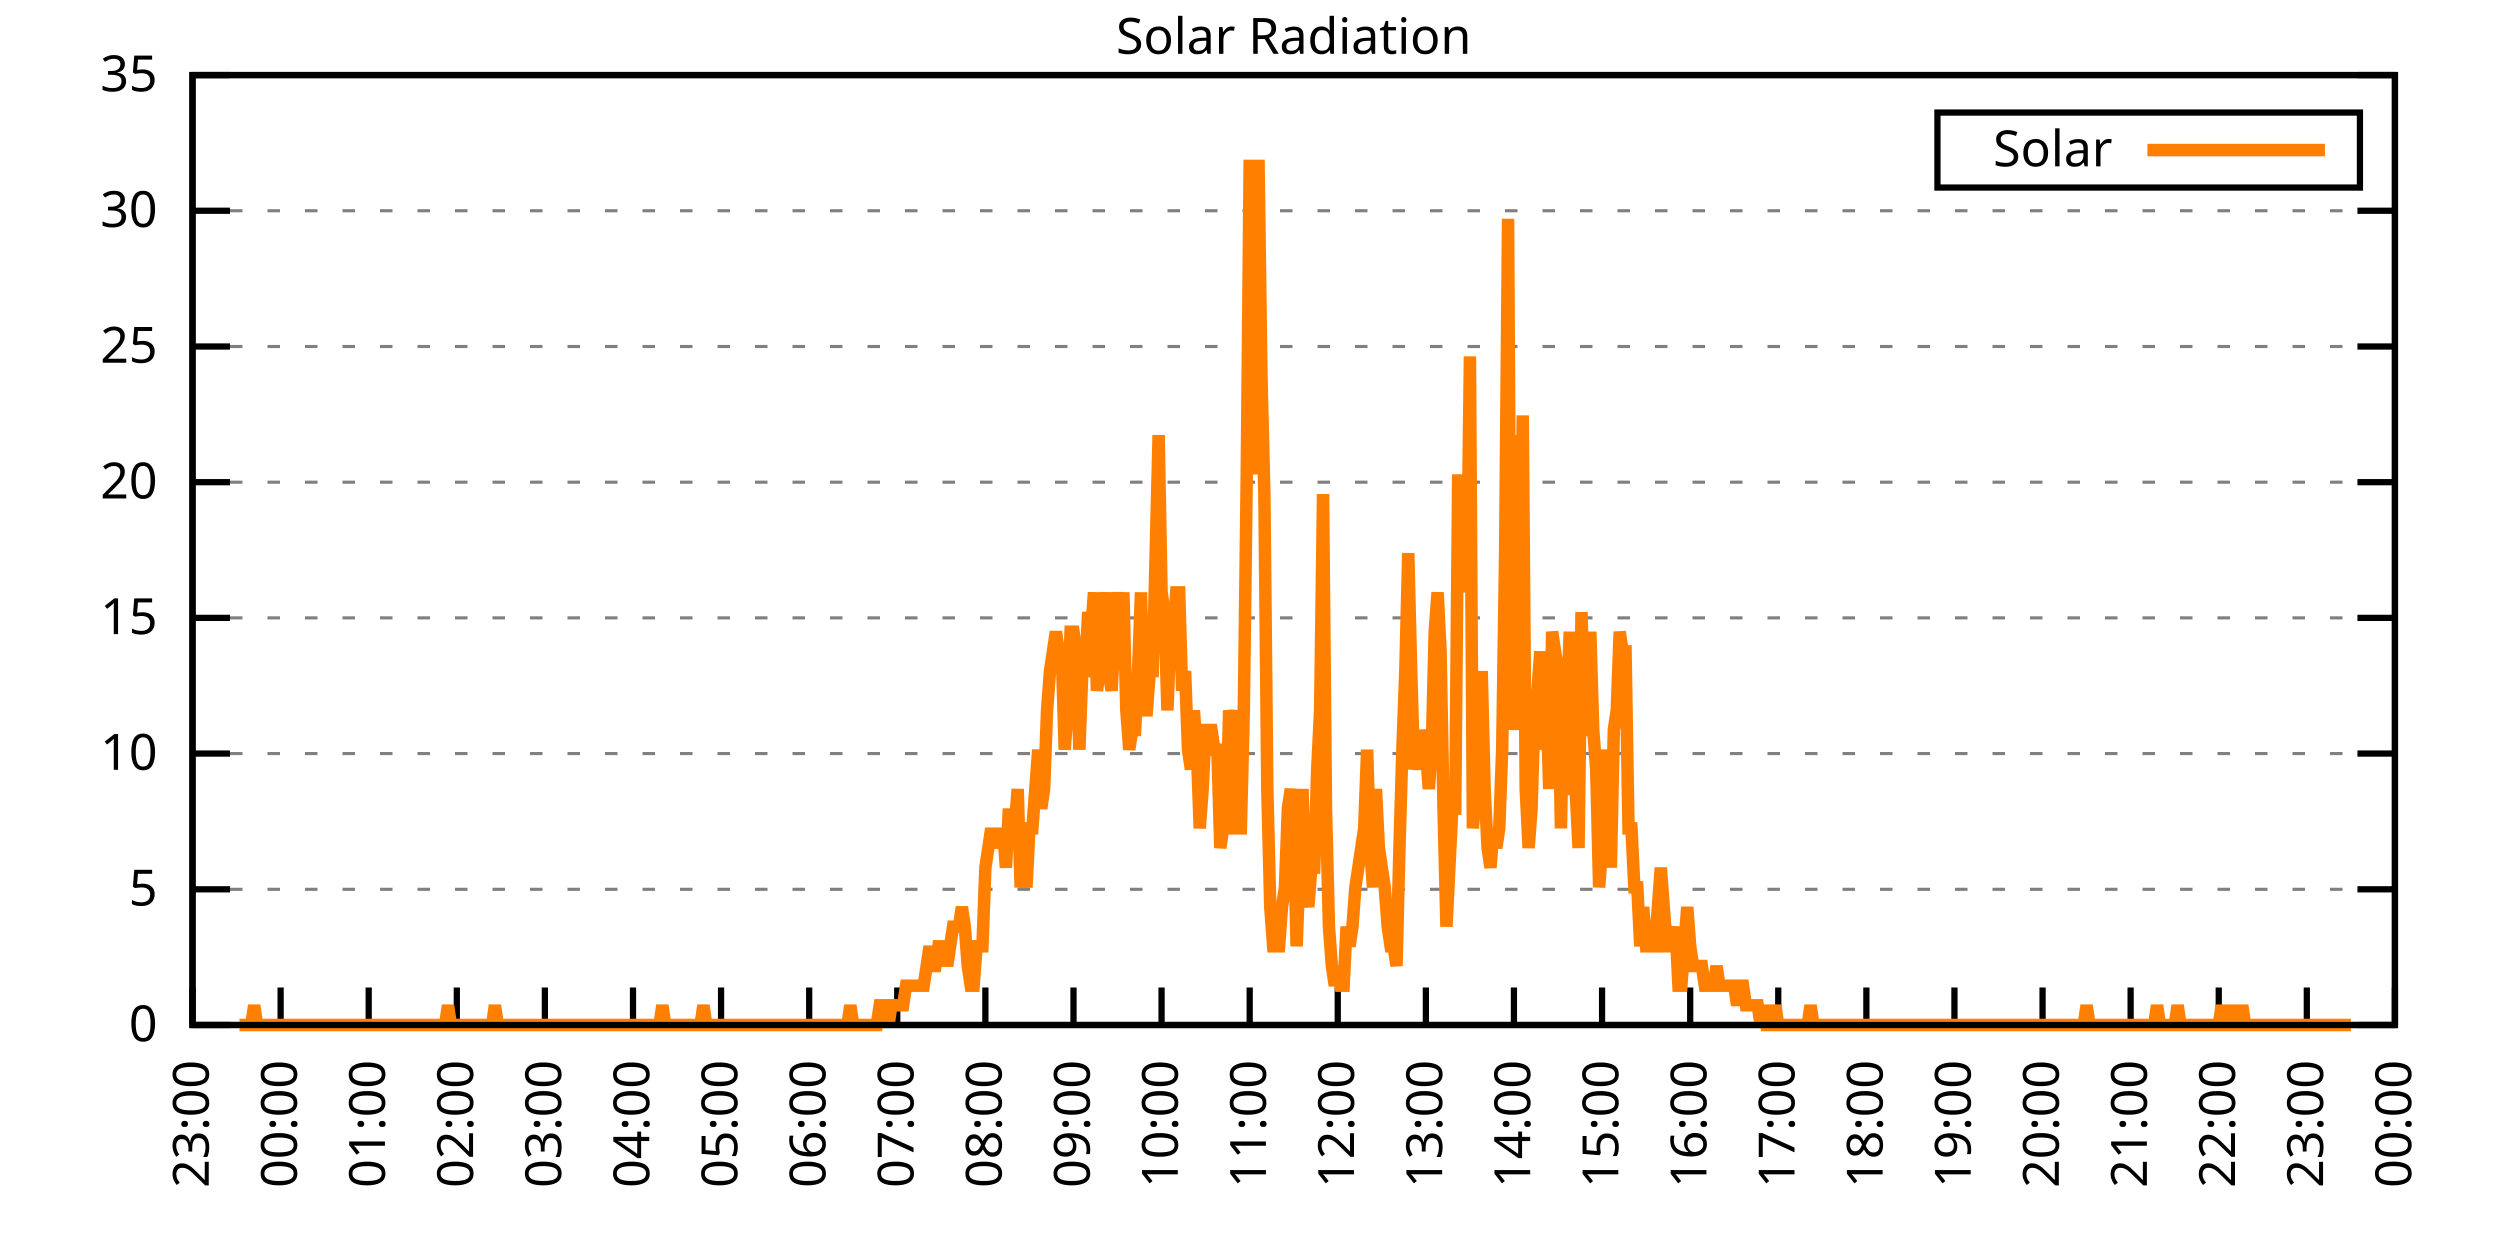
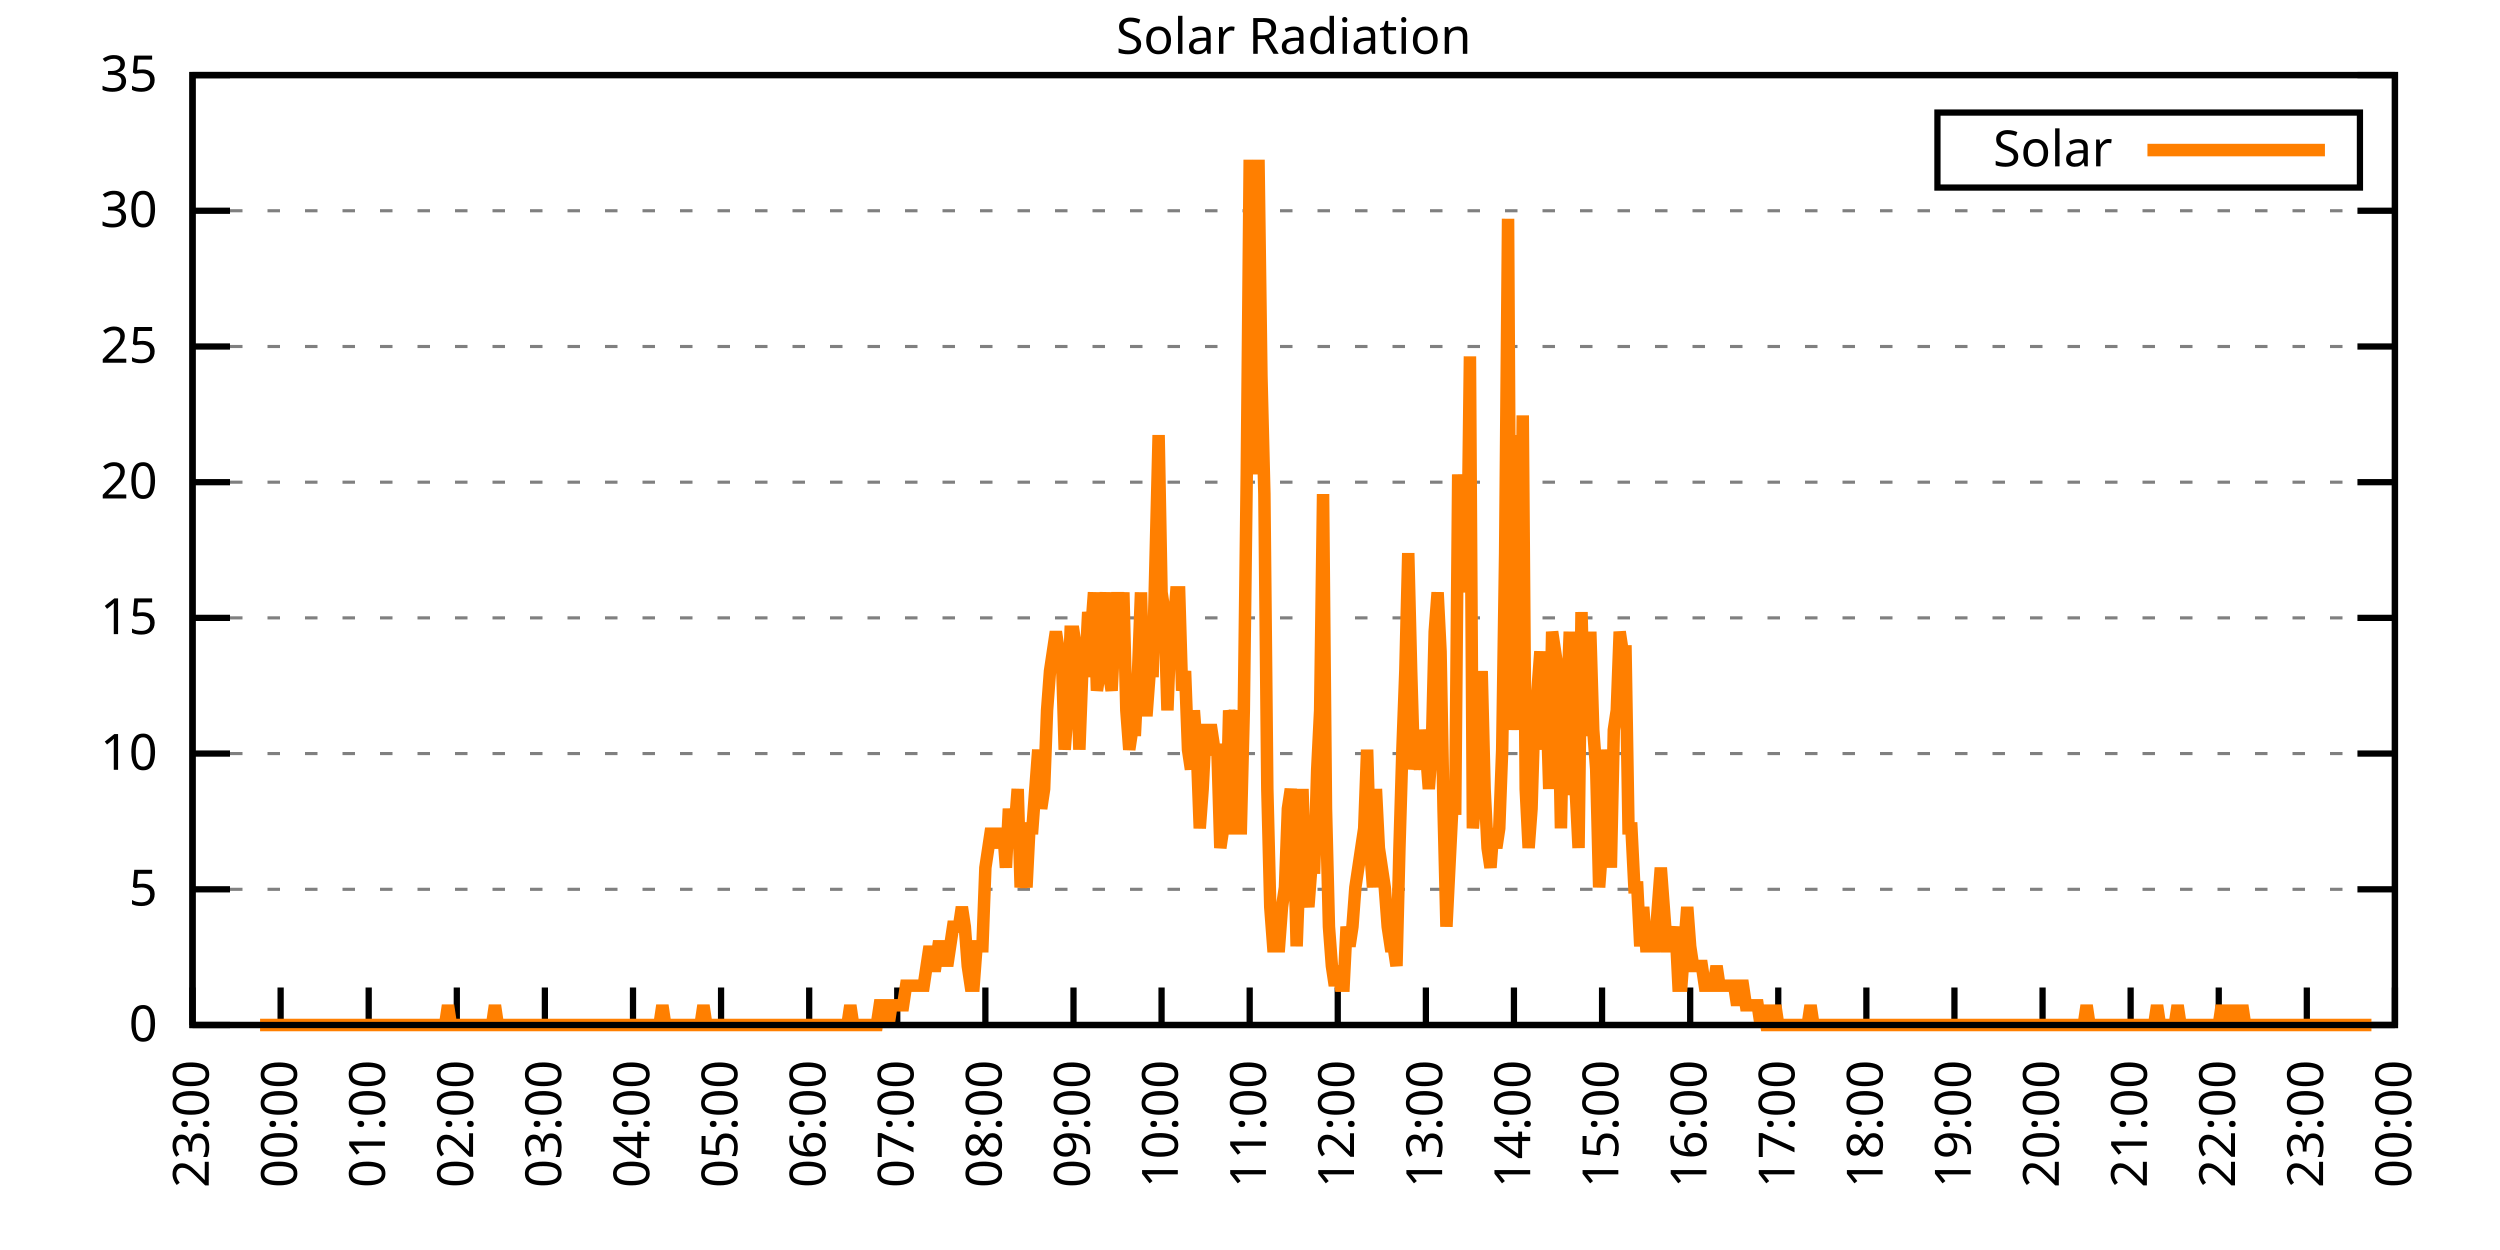
<svg xmlns="http://www.w3.org/2000/svg" xmlns:xlink="http://www.w3.org/1999/xlink" width="400" height="200" viewBox="0 0 400 200">
  <g id="gnuplot_canvas">
    <rect x="0" y="0" width="400" height="200" fill="none" />
    <defs>
      <circle id="gpDot" r="0.5" stroke-width="0.5" stroke="currentColor" />
      <path id="gpPt0" stroke-width="0.333" stroke="currentColor" d="M-1,0 h2 M0,-1 v2" />
      <path id="gpPt1" stroke-width="0.333" stroke="currentColor" d="M-1,-1 L1,1 M1,-1 L-1,1" />
      <path id="gpPt2" stroke-width="0.333" stroke="currentColor" d="M-1,0 L1,0 M0,-1 L0,1 M-1,-1 L1,1 M-1,1 L1,-1" />
      <rect id="gpPt3" stroke-width="0.333" stroke="currentColor" x="-1" y="-1" width="2" height="2" />
      <rect id="gpPt4" stroke-width="0.333" stroke="currentColor" fill="currentColor" x="-1" y="-1" width="2" height="2" />
      <circle id="gpPt5" stroke-width="0.333" stroke="currentColor" cx="0" cy="0" r="1" />
      <use xlink:href="#gpPt5" id="gpPt6" fill="currentColor" stroke="none" />
      <path id="gpPt7" stroke-width="0.333" stroke="currentColor" d="M0,-1.33 L-1.33,0.67 L1.33,0.67 z" />
      <use xlink:href="#gpPt7" id="gpPt8" fill="currentColor" stroke="none" />
      <use xlink:href="#gpPt7" id="gpPt9" stroke="currentColor" transform="rotate(180)" />
      <use xlink:href="#gpPt9" id="gpPt10" fill="currentColor" stroke="none" />
      <use xlink:href="#gpPt3" id="gpPt11" stroke="currentColor" transform="rotate(45)" />
      <use xlink:href="#gpPt11" id="gpPt12" fill="currentColor" stroke="none" />
      <path id="gpPt13" stroke-width="0.333" stroke="currentColor" d="M0,1.330 L1.265,0.411 L0.782,-1.067 L-0.782,-1.076 L-1.265,0.411 z" />
      <use xlink:href="#gpPt13" id="gpPt14" fill="currentColor" stroke="none" />
      <filter id="textbox" filterUnits="objectBoundingBox" x="0" y="0" height="1" width="1">
        <feFlood flood-color="white" flood-opacity="1" result="bgnd" />
        <feComposite in="SourceGraphic" in2="bgnd" operator="atop" />
      </filter>
      <filter id="greybox" filterUnits="objectBoundingBox" x="0" y="0" height="1" width="1">
        <feFlood flood-color="lightgrey" flood-opacity="1" result="grey" />
        <feComposite in="SourceGraphic" in2="grey" operator="atop" />
      </filter>
    </defs>
    <g fill="none" color="white" stroke="currentColor" stroke-width="1.00" stroke-linecap="butt" stroke-linejoin="miter">
</g>
    <g fill="none" color="black" stroke="currentColor" stroke-width="1.00" stroke-linecap="butt" stroke-linejoin="miter">
      <g stroke="none" shape-rendering="crispEdges">
        <polygon fill="rgb(255, 255, 255)" points="30.80,164.00 383.18,164.00 383.18,12.02 30.80,12.02 " />
      </g>
    </g>
    <g fill="none" color="black" stroke="currentColor" stroke-width="1.00" stroke-linecap="butt" stroke-linejoin="miter">
</g>
    <g fill="none" color="black" stroke="black" stroke-width="0.50" stroke-linecap="butt" stroke-linejoin="miter">
</g>
    <g fill="none" color="gray" stroke="currentColor" stroke-width="0.50" stroke-linecap="butt" stroke-linejoin="miter">
      <path stroke="gray" stroke-dasharray="2,4" class="gridline" d="M30.80,164.00 L383.19,164.00  " />
    </g>
    <g fill="none" color="gray" stroke="gray" stroke-width="1.00" stroke-linecap="butt" stroke-linejoin="miter">
</g>
    <g fill="none" color="black" stroke="currentColor" stroke-width="1.00" stroke-linecap="butt" stroke-linejoin="miter">
      <path stroke="black" d="M30.80,164.00 L36.80,164.00 M383.19,164.00 L377.19,164.00  " />
      <g transform="translate(25.20,166.60)" stroke="none" fill="black" font-family="Sans" font-size="8.00" text-anchor="end">
        <text>
          <tspan font-family="Sans"> 0</tspan>
        </text>
      </g>
    </g>
    <g fill="none" color="black" stroke="currentColor" stroke-width="1.00" stroke-linecap="butt" stroke-linejoin="miter">
</g>
    <g fill="none" color="black" stroke="black" stroke-width="0.50" stroke-linecap="butt" stroke-linejoin="miter">
</g>
    <g fill="none" color="gray" stroke="currentColor" stroke-width="0.50" stroke-linecap="butt" stroke-linejoin="miter">
      <path stroke="gray" stroke-dasharray="2,4" class="gridline" d="M30.80,142.29 L383.19,142.29  " />
    </g>
    <g fill="none" color="gray" stroke="gray" stroke-width="1.00" stroke-linecap="butt" stroke-linejoin="miter">
</g>
    <g fill="none" color="black" stroke="currentColor" stroke-width="1.00" stroke-linecap="butt" stroke-linejoin="miter">
      <path stroke="black" d="M30.80,142.29 L36.80,142.29 M383.19,142.29 L377.19,142.29  " />
      <g transform="translate(25.20,144.89)" stroke="none" fill="black" font-family="Sans" font-size="8.00" text-anchor="end">
        <text>
          <tspan font-family="Sans"> 5</tspan>
        </text>
      </g>
    </g>
    <g fill="none" color="black" stroke="currentColor" stroke-width="1.00" stroke-linecap="butt" stroke-linejoin="miter">
</g>
    <g fill="none" color="black" stroke="black" stroke-width="0.50" stroke-linecap="butt" stroke-linejoin="miter">
</g>
    <g fill="none" color="gray" stroke="currentColor" stroke-width="0.50" stroke-linecap="butt" stroke-linejoin="miter">
      <path stroke="gray" stroke-dasharray="2,4" class="gridline" d="M30.80,120.57 L383.19,120.57  " />
    </g>
    <g fill="none" color="gray" stroke="gray" stroke-width="1.00" stroke-linecap="butt" stroke-linejoin="miter">
</g>
    <g fill="none" color="black" stroke="currentColor" stroke-width="1.00" stroke-linecap="butt" stroke-linejoin="miter">
      <path stroke="black" d="M30.80,120.57 L36.80,120.57 M383.19,120.57 L377.19,120.57  " />
      <g transform="translate(25.20,123.17)" stroke="none" fill="black" font-family="Sans" font-size="8.00" text-anchor="end">
        <text>
          <tspan font-family="Sans"> 10</tspan>
        </text>
      </g>
    </g>
    <g fill="none" color="black" stroke="currentColor" stroke-width="1.00" stroke-linecap="butt" stroke-linejoin="miter">
</g>
    <g fill="none" color="black" stroke="black" stroke-width="0.50" stroke-linecap="butt" stroke-linejoin="miter">
</g>
    <g fill="none" color="gray" stroke="currentColor" stroke-width="0.50" stroke-linecap="butt" stroke-linejoin="miter">
      <path stroke="gray" stroke-dasharray="2,4" class="gridline" d="M30.80,98.86 L383.19,98.86  " />
    </g>
    <g fill="none" color="gray" stroke="gray" stroke-width="1.00" stroke-linecap="butt" stroke-linejoin="miter">
</g>
    <g fill="none" color="black" stroke="currentColor" stroke-width="1.00" stroke-linecap="butt" stroke-linejoin="miter">
      <path stroke="black" d="M30.80,98.86 L36.80,98.86 M383.19,98.86 L377.19,98.86  " />
      <g transform="translate(25.20,101.46)" stroke="none" fill="black" font-family="Sans" font-size="8.00" text-anchor="end">
        <text>
          <tspan font-family="Sans"> 15</tspan>
        </text>
      </g>
    </g>
    <g fill="none" color="black" stroke="currentColor" stroke-width="1.00" stroke-linecap="butt" stroke-linejoin="miter">
</g>
    <g fill="none" color="black" stroke="black" stroke-width="0.50" stroke-linecap="butt" stroke-linejoin="miter">
</g>
    <g fill="none" color="gray" stroke="currentColor" stroke-width="0.50" stroke-linecap="butt" stroke-linejoin="miter">
      <path stroke="gray" stroke-dasharray="2,4" class="gridline" d="M30.80,77.15 L383.19,77.15  " />
    </g>
    <g fill="none" color="gray" stroke="gray" stroke-width="1.00" stroke-linecap="butt" stroke-linejoin="miter">
</g>
    <g fill="none" color="black" stroke="currentColor" stroke-width="1.00" stroke-linecap="butt" stroke-linejoin="miter">
      <path stroke="black" d="M30.80,77.15 L36.80,77.15 M383.19,77.15 L377.19,77.15  " />
      <g transform="translate(25.20,79.75)" stroke="none" fill="black" font-family="Sans" font-size="8.00" text-anchor="end">
        <text>
          <tspan font-family="Sans"> 20</tspan>
        </text>
      </g>
    </g>
    <g fill="none" color="black" stroke="currentColor" stroke-width="1.00" stroke-linecap="butt" stroke-linejoin="miter">
</g>
    <g fill="none" color="black" stroke="black" stroke-width="0.50" stroke-linecap="butt" stroke-linejoin="miter">
</g>
    <g fill="none" color="gray" stroke="currentColor" stroke-width="0.50" stroke-linecap="butt" stroke-linejoin="miter">
      <path stroke="gray" stroke-dasharray="2,4" class="gridline" d="M30.80,55.44 L383.19,55.44  " />
    </g>
    <g fill="none" color="gray" stroke="gray" stroke-width="1.00" stroke-linecap="butt" stroke-linejoin="miter">
</g>
    <g fill="none" color="black" stroke="currentColor" stroke-width="1.00" stroke-linecap="butt" stroke-linejoin="miter">
      <path stroke="black" d="M30.80,55.44 L36.80,55.44 M383.19,55.44 L377.19,55.44  " />
      <g transform="translate(25.20,58.04)" stroke="none" fill="black" font-family="Sans" font-size="8.00" text-anchor="end">
        <text>
          <tspan font-family="Sans"> 25</tspan>
        </text>
      </g>
    </g>
    <g fill="none" color="black" stroke="currentColor" stroke-width="1.00" stroke-linecap="butt" stroke-linejoin="miter">
</g>
    <g fill="none" color="black" stroke="black" stroke-width="0.50" stroke-linecap="butt" stroke-linejoin="miter">
</g>
    <g fill="none" color="gray" stroke="currentColor" stroke-width="0.50" stroke-linecap="butt" stroke-linejoin="miter">
      <path stroke="gray" stroke-dasharray="2,4" class="gridline" d="M30.80,33.72 L383.19,33.72  " />
    </g>
    <g fill="none" color="gray" stroke="gray" stroke-width="1.00" stroke-linecap="butt" stroke-linejoin="miter">
</g>
    <g fill="none" color="black" stroke="currentColor" stroke-width="1.00" stroke-linecap="butt" stroke-linejoin="miter">
      <path stroke="black" d="M30.80,33.72 L36.80,33.72 M383.19,33.72 L377.19,33.72  " />
      <g transform="translate(25.20,36.32)" stroke="none" fill="black" font-family="Sans" font-size="8.00" text-anchor="end">
        <text>
          <tspan font-family="Sans"> 30</tspan>
        </text>
      </g>
    </g>
    <g fill="none" color="black" stroke="currentColor" stroke-width="1.00" stroke-linecap="butt" stroke-linejoin="miter">
</g>
    <g fill="none" color="black" stroke="black" stroke-width="0.50" stroke-linecap="butt" stroke-linejoin="miter">
</g>
    <g fill="none" color="gray" stroke="currentColor" stroke-width="0.50" stroke-linecap="butt" stroke-linejoin="miter">
      <path stroke="gray" stroke-dasharray="2,4" class="gridline" d="M30.80,12.01 L383.19,12.01  " />
    </g>
    <g fill="none" color="gray" stroke="gray" stroke-width="1.00" stroke-linecap="butt" stroke-linejoin="miter">
</g>
    <g fill="none" color="black" stroke="currentColor" stroke-width="1.00" stroke-linecap="butt" stroke-linejoin="miter">
      <path stroke="black" d="M30.80,12.01 L36.80,12.01 M383.19,12.01 L377.19,12.01  " />
      <g transform="translate(25.20,14.61)" stroke="none" fill="black" font-family="Sans" font-size="8.00" text-anchor="end">
        <text>
          <tspan font-family="Sans"> 35</tspan>
        </text>
      </g>
    </g>
    <g fill="none" color="black" stroke="currentColor" stroke-width="1.00" stroke-linecap="butt" stroke-linejoin="miter">
      <path stroke="black" d="M30.80,164.00 L30.80,158.00  " />
      <g transform="translate(33.40,169.60) rotate(270.00)" stroke="none" fill="black" font-family="Sans" font-size="8.00" text-anchor="end">
        <text>
          <tspan font-family="Sans">23:00</tspan>
        </text>
      </g>
    </g>
    <g fill="none" color="black" stroke="currentColor" stroke-width="1.00" stroke-linecap="butt" stroke-linejoin="miter">
      <path stroke="black" d="M44.90,164.00 L44.90,158.00  " />
      <g transform="translate(47.50,169.60) rotate(270.00)" stroke="none" fill="black" font-family="Sans" font-size="8.00" text-anchor="end">
        <text>
          <tspan font-family="Sans">00:00</tspan>
        </text>
      </g>
    </g>
    <g fill="none" color="black" stroke="currentColor" stroke-width="1.00" stroke-linecap="butt" stroke-linejoin="miter">
      <path stroke="black" d="M58.99,164.00 L58.99,158.00  " />
      <g transform="translate(61.59,169.60) rotate(270.00)" stroke="none" fill="black" font-family="Sans" font-size="8.00" text-anchor="end">
        <text>
          <tspan font-family="Sans">01:00</tspan>
        </text>
      </g>
    </g>
    <g fill="none" color="black" stroke="currentColor" stroke-width="1.00" stroke-linecap="butt" stroke-linejoin="miter">
      <path stroke="black" d="M73.09,164.00 L73.09,158.00  " />
      <g transform="translate(75.69,169.60) rotate(270.00)" stroke="none" fill="black" font-family="Sans" font-size="8.00" text-anchor="end">
        <text>
          <tspan font-family="Sans">02:00</tspan>
        </text>
      </g>
    </g>
    <g fill="none" color="black" stroke="currentColor" stroke-width="1.00" stroke-linecap="butt" stroke-linejoin="miter">
      <path stroke="black" d="M87.18,164.00 L87.18,158.00  " />
      <g transform="translate(89.78,169.60) rotate(270.00)" stroke="none" fill="black" font-family="Sans" font-size="8.00" text-anchor="end">
        <text>
          <tspan font-family="Sans">03:00</tspan>
        </text>
      </g>
    </g>
    <g fill="none" color="black" stroke="currentColor" stroke-width="1.00" stroke-linecap="butt" stroke-linejoin="miter">
      <path stroke="black" d="M101.28,164.00 L101.28,158.00  " />
      <g transform="translate(103.88,169.60) rotate(270.00)" stroke="none" fill="black" font-family="Sans" font-size="8.00" text-anchor="end">
        <text>
          <tspan font-family="Sans">04:00</tspan>
        </text>
      </g>
    </g>
    <g fill="none" color="black" stroke="currentColor" stroke-width="1.00" stroke-linecap="butt" stroke-linejoin="miter">
      <path stroke="black" d="M115.37,164.00 L115.37,158.00  " />
      <g transform="translate(117.97,169.60) rotate(270.00)" stroke="none" fill="black" font-family="Sans" font-size="8.00" text-anchor="end">
        <text>
          <tspan font-family="Sans">05:00</tspan>
        </text>
      </g>
    </g>
    <g fill="none" color="black" stroke="currentColor" stroke-width="1.00" stroke-linecap="butt" stroke-linejoin="miter">
      <path stroke="black" d="M129.47,164.00 L129.47,158.00  " />
      <g transform="translate(132.07,169.60) rotate(270.00)" stroke="none" fill="black" font-family="Sans" font-size="8.00" text-anchor="end">
        <text>
          <tspan font-family="Sans">06:00</tspan>
        </text>
      </g>
    </g>
    <g fill="none" color="black" stroke="currentColor" stroke-width="1.00" stroke-linecap="butt" stroke-linejoin="miter">
      <path stroke="black" d="M143.56,164.00 L143.56,158.00  " />
      <g transform="translate(146.16,169.60) rotate(270.00)" stroke="none" fill="black" font-family="Sans" font-size="8.00" text-anchor="end">
        <text>
          <tspan font-family="Sans">07:00</tspan>
        </text>
      </g>
    </g>
    <g fill="none" color="black" stroke="currentColor" stroke-width="1.00" stroke-linecap="butt" stroke-linejoin="miter">
      <path stroke="black" d="M157.66,164.00 L157.66,158.00  " />
      <g transform="translate(160.26,169.60) rotate(270.00)" stroke="none" fill="black" font-family="Sans" font-size="8.00" text-anchor="end">
        <text>
          <tspan font-family="Sans">08:00</tspan>
        </text>
      </g>
    </g>
    <g fill="none" color="black" stroke="currentColor" stroke-width="1.00" stroke-linecap="butt" stroke-linejoin="miter">
      <path stroke="black" d="M171.76,164.00 L171.76,158.00  " />
      <g transform="translate(174.36,169.60) rotate(270.00)" stroke="none" fill="black" font-family="Sans" font-size="8.00" text-anchor="end">
        <text>
          <tspan font-family="Sans">09:00</tspan>
        </text>
      </g>
    </g>
    <g fill="none" color="black" stroke="currentColor" stroke-width="1.00" stroke-linecap="butt" stroke-linejoin="miter">
      <path stroke="black" d="M185.85,164.00 L185.85,158.00  " />
      <g transform="translate(188.45,169.60) rotate(270.00)" stroke="none" fill="black" font-family="Sans" font-size="8.00" text-anchor="end">
        <text>
          <tspan font-family="Sans">10:00</tspan>
        </text>
      </g>
    </g>
    <g fill="none" color="black" stroke="currentColor" stroke-width="1.00" stroke-linecap="butt" stroke-linejoin="miter">
      <path stroke="black" d="M199.95,164.00 L199.95,158.00  " />
      <g transform="translate(202.55,169.60) rotate(270.00)" stroke="none" fill="black" font-family="Sans" font-size="8.00" text-anchor="end">
        <text>
          <tspan font-family="Sans">11:00</tspan>
        </text>
      </g>
    </g>
    <g fill="none" color="black" stroke="currentColor" stroke-width="1.00" stroke-linecap="butt" stroke-linejoin="miter">
      <path stroke="black" d="M214.04,164.00 L214.04,158.00  " />
      <g transform="translate(216.64,169.60) rotate(270.00)" stroke="none" fill="black" font-family="Sans" font-size="8.00" text-anchor="end">
        <text>
          <tspan font-family="Sans">12:00</tspan>
        </text>
      </g>
    </g>
    <g fill="none" color="black" stroke="currentColor" stroke-width="1.00" stroke-linecap="butt" stroke-linejoin="miter">
      <path stroke="black" d="M228.14,164.00 L228.14,158.00  " />
      <g transform="translate(230.74,169.60) rotate(270.00)" stroke="none" fill="black" font-family="Sans" font-size="8.00" text-anchor="end">
        <text>
          <tspan font-family="Sans">13:00</tspan>
        </text>
      </g>
    </g>
    <g fill="none" color="black" stroke="currentColor" stroke-width="1.00" stroke-linecap="butt" stroke-linejoin="miter">
      <path stroke="black" d="M242.23,164.00 L242.23,158.00  " />
      <g transform="translate(244.83,169.60) rotate(270.00)" stroke="none" fill="black" font-family="Sans" font-size="8.00" text-anchor="end">
        <text>
          <tspan font-family="Sans">14:00</tspan>
        </text>
      </g>
    </g>
    <g fill="none" color="black" stroke="currentColor" stroke-width="1.00" stroke-linecap="butt" stroke-linejoin="miter">
      <path stroke="black" d="M256.33,164.00 L256.33,158.00  " />
      <g transform="translate(258.93,169.60) rotate(270.00)" stroke="none" fill="black" font-family="Sans" font-size="8.00" text-anchor="end">
        <text>
          <tspan font-family="Sans">15:00</tspan>
        </text>
      </g>
    </g>
    <g fill="none" color="black" stroke="currentColor" stroke-width="1.00" stroke-linecap="butt" stroke-linejoin="miter">
      <path stroke="black" d="M270.43,164.00 L270.43,158.00  " />
      <g transform="translate(273.03,169.60) rotate(270.00)" stroke="none" fill="black" font-family="Sans" font-size="8.00" text-anchor="end">
        <text>
          <tspan font-family="Sans">16:00</tspan>
        </text>
      </g>
    </g>
    <g fill="none" color="black" stroke="currentColor" stroke-width="1.00" stroke-linecap="butt" stroke-linejoin="miter">
      <path stroke="black" d="M284.52,164.00 L284.52,158.00  " />
      <g transform="translate(287.12,169.60) rotate(270.00)" stroke="none" fill="black" font-family="Sans" font-size="8.00" text-anchor="end">
        <text>
          <tspan font-family="Sans">17:00</tspan>
        </text>
      </g>
    </g>
    <g fill="none" color="black" stroke="currentColor" stroke-width="1.00" stroke-linecap="butt" stroke-linejoin="miter">
      <path stroke="black" d="M298.62,164.00 L298.62,158.00  " />
      <g transform="translate(301.22,169.60) rotate(270.00)" stroke="none" fill="black" font-family="Sans" font-size="8.00" text-anchor="end">
        <text>
          <tspan font-family="Sans">18:00</tspan>
        </text>
      </g>
    </g>
    <g fill="none" color="black" stroke="currentColor" stroke-width="1.00" stroke-linecap="butt" stroke-linejoin="miter">
      <path stroke="black" d="M312.71,164.00 L312.71,158.00  " />
      <g transform="translate(315.31,169.60) rotate(270.00)" stroke="none" fill="black" font-family="Sans" font-size="8.00" text-anchor="end">
        <text>
          <tspan font-family="Sans">19:00</tspan>
        </text>
      </g>
    </g>
    <g fill="none" color="black" stroke="currentColor" stroke-width="1.00" stroke-linecap="butt" stroke-linejoin="miter">
      <path stroke="black" d="M326.81,164.00 L326.81,158.00  " />
      <g transform="translate(329.41,169.60) rotate(270.00)" stroke="none" fill="black" font-family="Sans" font-size="8.00" text-anchor="end">
        <text>
          <tspan font-family="Sans">20:00</tspan>
        </text>
      </g>
    </g>
    <g fill="none" color="black" stroke="currentColor" stroke-width="1.00" stroke-linecap="butt" stroke-linejoin="miter">
      <path stroke="black" d="M340.90,164.00 L340.90,158.00  " />
      <g transform="translate(343.50,169.60) rotate(270.00)" stroke="none" fill="black" font-family="Sans" font-size="8.00" text-anchor="end">
        <text>
          <tspan font-family="Sans">21:00</tspan>
        </text>
      </g>
    </g>
    <g fill="none" color="black" stroke="currentColor" stroke-width="1.00" stroke-linecap="butt" stroke-linejoin="miter">
      <path stroke="black" d="M355.00,164.00 L355.00,158.00  " />
      <g transform="translate(357.60,169.60) rotate(270.00)" stroke="none" fill="black" font-family="Sans" font-size="8.00" text-anchor="end">
        <text>
          <tspan font-family="Sans">22:00</tspan>
        </text>
      </g>
    </g>
    <g fill="none" color="black" stroke="currentColor" stroke-width="1.00" stroke-linecap="butt" stroke-linejoin="miter">
      <path stroke="black" d="M369.09,164.00 L369.09,158.00  " />
      <g transform="translate(371.69,169.60) rotate(270.00)" stroke="none" fill="black" font-family="Sans" font-size="8.00" text-anchor="end">
        <text>
          <tspan font-family="Sans">23:00</tspan>
        </text>
      </g>
    </g>
    <g fill="none" color="black" stroke="currentColor" stroke-width="1.00" stroke-linecap="butt" stroke-linejoin="miter">
      <path stroke="black" d="M383.19,164.00 L383.19,158.00  " />
      <g transform="translate(385.79,169.60) rotate(270.00)" stroke="none" fill="black" font-family="Sans" font-size="8.00" text-anchor="end">
        <text>
          <tspan font-family="Sans">00:00</tspan>
        </text>
      </g>
    </g>
    <g fill="none" color="black" stroke="currentColor" stroke-width="1.00" stroke-linecap="butt" stroke-linejoin="miter">
</g>
    <g fill="none" color="black" stroke="currentColor" stroke-width="1.00" stroke-linecap="butt" stroke-linejoin="miter">
      <path stroke="black" d="M30.80,12.01 L30.80,164.00 L383.19,164.00 L383.19,12.01 L30.80,12.01 Z  " />
    </g>
    <g fill="none" color="black" stroke="currentColor" stroke-width="1.00" stroke-linecap="butt" stroke-linejoin="miter">
</g>
    <g fill="none" color="black" stroke="currentColor" stroke-width="1.00" stroke-linecap="butt" stroke-linejoin="miter">
      <path stroke="black" d="M309.99,30.01 L309.99,18.01 L377.59,18.01 L377.59,30.01 L309.99,30.01 Z  " />
    </g>
    <g id="Solar_Radiation_plot_1">
      <g fill="none" color="white" stroke="black" stroke-width="2.00" stroke-linecap="butt" stroke-linejoin="miter">
</g>
      <g fill="none" color="black" stroke="currentColor" stroke-width="2.00" stroke-linecap="butt" stroke-linejoin="miter">
        <g transform="translate(337.99,26.61)" stroke="none" fill="black" font-family="Sans" font-size="8.00" text-anchor="end">
          <text>
            <tspan font-family="Sans">Solar</tspan>
          </text>
        </g>
      </g>
      <g fill="none" color="black" stroke="currentColor" stroke-width="2.00" stroke-linecap="butt" stroke-linejoin="miter">
-         <path stroke="rgb(255, 127,   0)" d="M343.59,24.01 L371.99,24.01 M38.32,164.00 L38.79,164.00 L39.26,164.00 L39.73,164.00 L40.20,164.00 L40.67,160.85   L41.14,164.00 L41.61,164.00 L42.08,164.00 L42.55,164.00 L43.02,164.00 L43.49,164.00 L43.96,164.00 L44.43,164.00   L44.90,164.00 L45.37,164.00 L45.84,164.00 L46.31,164.00 L46.78,164.00 L47.24,164.00 L47.71,164.00 L48.18,164.00   L48.65,164.00 L49.12,164.00 L49.59,164.00 L50.06,164.00 L50.53,164.00 L51.00,164.00 L51.47,164.00 L51.94,164.00   L52.41,164.00 L52.88,164.00 L53.35,164.00 L53.82,164.00 L54.29,164.00 L54.76,164.00 L55.23,164.00 L55.70,164.00   L56.17,164.00 L56.64,164.00 L57.11,164.00 L57.58,164.00 L58.05,164.00 L58.52,164.00 L58.99,164.00 L59.46,164.00   L59.93,164.00 L60.40,164.00 L60.87,164.00 L61.34,164.00 L61.81,164.00 L62.28,164.00 L62.75,164.00 L63.22,164.00   L63.69,164.00 L64.16,164.00 L64.63,164.00 L65.10,164.00 L65.57,164.00 L66.04,164.00 L66.51,164.00 L66.98,164.00   L67.45,164.00 L67.92,164.00 L68.39,164.00 L68.86,164.00 L69.33,164.00 L69.80,164.00 L70.27,164.00 L70.74,164.00   L71.21,164.00 L71.68,160.85 L72.15,164.00 L72.62,164.00 L73.09,164.00 L73.56,164.00 L74.03,164.00 L74.50,164.00   L74.97,164.00 L75.44,164.00 L75.91,164.00 L76.38,164.00 L76.85,164.00 L77.32,164.00 L77.79,164.00 L78.26,164.00   L78.73,164.00 L79.19,160.85 L79.66,164.00 L80.13,164.00 L80.60,164.00 L81.07,164.00 L81.54,164.00 L82.01,164.00   L82.48,164.00 L82.95,164.00 L83.42,164.00 L83.89,164.00 L84.36,164.00 L84.83,164.00 L85.30,164.00 L85.77,164.00   L86.24,164.00 L86.71,164.00 L87.18,164.00 L87.65,164.00 L88.12,164.00 L88.59,164.00 L89.06,164.00 L89.53,164.00   L90.00,164.00 L90.47,164.00 L90.94,164.00 L91.41,164.00 L91.88,164.00 L92.35,164.00 L92.82,164.00 L93.29,164.00   L93.76,164.00 L94.23,164.00 L94.70,164.00 L95.17,164.00 L95.64,164.00 L96.11,164.00 L96.58,164.00 L97.05,164.00   L97.52,164.00 L97.99,164.00 L98.46,164.00 L98.93,164.00 L99.40,164.00 L99.87,164.00 L100.34,164.00 L100.81,164.00   L101.28,164.00 L101.75,164.00 L102.22,164.00 L102.69,164.00 L103.16,164.00 L103.63,164.00 L104.10,164.00 L104.57,164.00   L105.04,164.00 L105.51,164.00 L105.98,160.85 L106.45,164.00 L106.92,164.00 L107.39,164.00 L107.86,164.00 L108.33,164.00   L108.80,164.00 L109.27,164.00 L109.74,164.00 L110.21,164.00 L110.68,164.00 L111.14,164.00 L111.61,164.00 L112.08,164.00   L112.55,160.85 L113.02,164.00 L113.49,164.00 L113.96,164.00 L114.43,164.00 L114.90,164.00 L115.37,164.00 L115.84,164.00   L116.31,164.00 L116.78,164.00 L117.25,164.00 L117.72,164.00 L118.19,164.00 L118.66,164.00 L119.13,164.00 L119.60,164.00   L120.07,164.00 L120.54,164.00 L121.01,164.00 L121.48,164.00 L121.95,164.00 L122.42,164.00 L122.89,164.00 L123.36,164.00   L123.83,164.00 L124.30,164.00 L124.77,164.00 L125.24,164.00 L125.71,164.00 L126.18,164.00 L126.65,164.00 L127.12,164.00   L127.59,164.00 L128.06,164.00 L128.53,164.00 L129.00,164.00 L129.47,164.00 L129.94,164.00 L130.41,164.00 L130.88,164.00   L131.35,164.00 L131.82,164.00 L132.29,164.00 L132.76,164.00 L133.23,164.00 L133.70,164.00 L134.17,164.00 L134.64,164.00   L135.11,164.00 L135.58,164.00 L136.05,160.85 L136.52,164.00 L136.99,164.00 L137.46,164.00 L137.93,164.00 L138.40,164.00   L138.87,164.00 L139.34,164.00 L139.81,164.00 L140.28,164.00 L140.75,160.85 L141.22,160.85 L141.69,160.85 L142.16,164.00   L142.63,160.85 L143.09,160.85 L143.56,160.85 L144.03,160.85 L144.50,160.85 L144.97,157.71 L145.44,157.71 L145.91,157.71   L146.38,157.71 L146.85,157.71 L147.32,157.71 L147.79,157.71 L148.26,154.56 L148.73,151.41 L149.20,154.56 L149.67,154.56   L150.14,151.41 L150.61,151.41 L151.08,151.41 L151.55,154.56 L152.02,151.41 L152.49,148.27 L152.96,148.27 L153.43,148.27   L153.90,145.12 L154.37,148.27 L154.84,154.56 L155.31,157.71 L155.78,157.71 L156.25,151.41 L156.72,151.41 L157.19,151.41   L157.66,138.83 L158.13,135.68 L158.60,132.54 L159.07,135.68 L159.54,132.54 L160.01,135.68 L160.48,132.54 L160.95,138.83   L161.42,129.39 L161.89,135.68 L162.36,132.54 L162.83,126.24 L163.30,141.98 L163.77,138.83 L164.24,141.98 L164.71,132.54   L165.18,132.54 L165.65,126.24 L166.12,119.95 L166.59,129.39 L167.06,126.24 L167.53,113.66 L168.00,107.37 L168.47,104.22   L168.94,101.07 L169.41,104.22 L169.88,104.22 L170.35,119.95 L170.82,113.66 L171.29,101.07 L171.76,101.07 L172.23,104.22   L172.70,119.95 L173.17,107.37 L173.64,107.37 L174.11,97.93 L174.58,101.07 L175.04,94.78 L175.51,110.51 L175.98,107.37   L176.45,101.07 L176.92,94.78 L177.39,107.37 L177.86,110.51 L178.33,101.07 L178.80,94.78 L179.27,101.07 L179.74,94.78   L180.21,113.66 L180.68,119.95 L181.15,116.80 L181.62,116.80 L182.09,107.37 L182.56,94.78 L183.03,113.66 L183.50,113.66   L183.97,107.37 L184.44,107.37 L184.91,88.49 L185.38,69.61 L185.85,94.78 L186.32,97.93 L186.79,113.66 L187.26,101.07   L187.73,101.07 L188.20,94.78 L188.67,94.78 L189.14,110.51 L189.61,107.37 L190.08,119.95 L190.55,123.10 L191.02,113.66   L191.49,119.95 L191.96,132.54 L192.43,126.24 L192.90,116.80 L193.37,116.80 L193.84,116.80 L194.31,119.95 L194.78,119.95   L195.25,135.68 L195.72,132.54 L196.19,132.54 L196.66,113.66 L197.13,116.80 L197.60,113.66 L198.07,132.54 L198.54,132.54   L199.01,113.66 L199.48,75.90 L199.95,25.56 L200.42,75.90 L200.89,50.73 L201.36,25.56 L201.83,60.17 L202.30,79.05   L202.77,126.24 L203.24,145.12 L203.71,151.41 L204.18,151.41 L204.65,151.41 L205.12,145.12 L205.59,141.98 L206.06,129.39   L206.53,126.24 L207.00,132.54 L207.46,151.41 L207.93,138.83 L208.40,126.24 L208.87,141.98 L209.34,145.12 L209.81,138.83   L210.28,138.83 L210.75,123.10 L211.22,113.66 L211.69,79.05 L212.16,129.39 L212.63,148.27 L213.10,154.56 L213.57,157.71   L214.04,154.56 L214.51,157.71 L214.98,157.71 L215.45,148.27 L215.92,151.41 L216.39,148.27 L216.86,141.98 L217.33,138.83   L217.80,135.68 L218.27,132.54 L218.74,119.95 L219.21,135.68 L219.68,141.98 L220.15,126.24 L220.62,135.68 L221.09,138.83   L221.56,141.98 L222.03,148.27 L222.50,151.41 L222.97,151.41 L223.44,154.56 L223.91,135.68 L224.38,119.95 L224.85,107.37   L225.32,88.49 L225.79,107.37 L226.26,123.10 L226.73,119.95 L227.20,123.10 L227.67,116.80 L228.14,119.95 L228.61,126.24   L229.08,119.95 L229.55,101.07 L230.02,94.78 L230.49,104.22 L230.96,129.39 L231.43,148.27 L231.90,138.83 L232.37,129.39   L232.84,129.39 L233.31,75.90 L233.78,88.49 L234.25,85.34 L234.72,94.78 L235.19,57.02 L235.66,132.54 L236.13,126.24   L236.60,119.95 L237.07,107.37 L237.54,126.24 L238.01,135.68 L238.48,138.83 L238.95,132.54 L239.41,135.68 L239.88,132.54   L240.35,119.95 L240.82,88.49 L241.29,35.00 L241.76,116.80 L242.23,97.93 L242.70,69.61 L243.17,116.80 L243.64,66.46   L244.11,126.24 L244.58,135.68 L245.05,129.39 L245.52,113.66 L245.99,110.51 L246.46,104.22 L246.93,119.95 L247.40,110.51   L247.87,126.24 L248.34,101.07 L248.81,104.22 L249.28,107.37 L249.75,132.54 L250.22,107.37 L250.69,113.66 L251.16,101.07   L251.63,126.24 L252.10,126.24 L252.57,135.68 L253.04,97.93 L253.51,116.80 L253.98,116.80 L254.45,101.07 L254.92,116.80   L255.39,123.10 L255.86,141.98 L256.33,135.68 L256.80,119.95 L257.27,126.24 L257.74,138.83 L258.21,116.80 L258.68,113.66   L259.15,101.07 L259.62,104.22 L260.09,104.22 L260.56,132.54 L261.03,132.54 L261.50,141.98 L261.97,141.98 L262.44,151.41   L262.91,145.12 L263.38,151.41 L263.85,151.41 L264.32,151.41 L264.79,151.41 L265.26,145.12 L265.73,138.83 L266.20,145.12   L266.67,151.41 L267.14,151.41 L267.61,151.41 L268.08,148.27 L268.55,157.71 L269.02,157.71 L269.49,151.41 L269.96,145.12   L270.43,151.41 L270.90,154.56 L271.36,154.56 L271.83,154.56 L272.30,154.56 L272.77,157.71 L273.24,157.71 L273.71,157.71   L274.18,157.71 L274.65,154.56 L275.12,157.71 L275.59,157.71 L276.06,157.71 L276.53,157.71 L277.00,157.71 L277.47,157.71   L277.94,160.85 L278.41,157.71 L278.88,157.71 L279.35,160.85 L279.82,160.85 L280.29,160.85 L280.76,160.85 L281.23,160.85   L281.70,164.00 L282.17,160.85 L282.64,164.00 L283.11,164.00 L283.58,164.00 L284.05,160.85 L284.52,164.00 L284.99,164.00   L285.46,164.00 L285.93,164.00 L286.40,164.00 L286.87,164.00 L287.34,164.00 L287.81,164.00 L288.28,164.00 L288.75,164.00   L289.22,164.00 L289.69,160.85 L290.16,164.00 L290.63,164.00 L291.10,164.00 L291.57,164.00 L292.04,164.00 L292.51,164.00   L292.98,164.00 L293.45,164.00 L293.92,164.00 L294.39,164.00 L294.86,164.00 L295.33,164.00 L295.80,164.00 L296.27,164.00   L296.74,164.00 L297.21,164.00 L297.68,164.00 L298.15,164.00 L298.62,164.00 L299.09,164.00 L299.56,164.00 L300.03,164.00   L300.50,164.00 L300.97,164.00 L301.67,164.00 L302.38,164.00 L302.85,164.00 L303.31,164.00 L303.78,164.00 L304.25,164.00   L304.72,164.00 L305.19,164.00 L305.66,164.00 L306.13,164.00 L306.60,164.00 L307.54,164.00 L308.01,164.00 L308.25,164.00   L308.95,164.00 L309.42,164.00 L309.89,164.00 L310.36,164.00 L310.83,164.00 L311.30,164.00 L311.77,164.00 L312.24,164.00   L312.71,164.00 L313.18,164.00 L313.65,164.00 L314.12,164.00 L314.59,164.00 L315.06,164.00 L315.53,164.00 L316.00,164.00   L316.47,164.00 L316.94,164.00 L317.41,164.00 L317.88,164.00 L318.35,164.00 L318.82,164.00 L319.29,164.00 L319.76,164.00   L320.23,164.00 L320.70,164.00 L321.17,164.00 L321.64,164.00 L322.11,164.00 L322.58,164.00 L323.05,164.00 L323.52,164.00   L323.99,164.00 L324.46,164.00 L324.93,164.00 L325.40,164.00 L325.87,164.00 L326.34,164.00 L326.81,164.00 L327.28,164.00   L327.75,164.00 L328.22,164.00 L328.69,164.00 L329.16,164.00 L329.63,164.00 L330.10,164.00 L330.57,164.00 L331.04,164.00   L331.51,164.00 L331.98,164.00 L332.45,164.00 L332.92,164.00 L333.39,164.00 L333.86,160.85 L334.33,164.00 L334.80,164.00   L335.26,164.00 L335.73,164.00 L336.20,164.00 L336.67,164.00 L337.14,164.00 L337.61,164.00 L338.08,164.00 L338.55,164.00   L339.02,164.00 L339.49,164.00 L339.96,164.00 L340.43,164.00 L340.90,164.00 L341.37,164.00 L341.84,164.00 L342.31,164.00   L342.78,164.00 L343.25,164.00 L343.72,164.00 L344.19,164.00 L344.66,164.00 L345.13,160.85 L345.60,164.00 L346.07,164.00   L346.54,164.00 L347.01,164.00 L347.48,164.00 L347.95,164.00 L348.42,160.85 L348.89,164.00 L349.36,164.00 L349.83,164.00   L350.30,164.00 L350.77,164.00 L351.24,164.00 L351.71,164.00 L352.18,164.00 L352.65,164.00 L353.12,164.00 L353.59,164.00   L354.06,164.00 L354.53,164.00 L355.00,164.00 L355.47,160.85 L355.94,164.00 L356.41,164.00 L356.88,164.00 L357.35,160.85   L357.82,164.00 L358.29,164.00 L358.76,160.85 L359.23,164.00 L359.70,164.00 L360.17,164.00 L360.64,164.00 L361.11,164.00   L361.58,164.00 L362.05,164.00 L362.52,164.00 L362.99,164.00 L363.46,164.00 L363.93,164.00 L364.40,164.00 L364.87,164.00   L365.34,164.00 L365.81,164.00 L366.28,164.00 L366.75,164.00 L367.21,164.00 L367.68,164.00 L368.15,164.00 L368.62,164.00   L369.09,164.00 L369.56,164.00 L370.03,164.00 L370.50,164.00 L370.97,164.00 L371.44,164.00 L371.91,164.00 L372.38,164.00   L372.85,164.00 L373.32,164.00 L373.79,164.00 L374.26,164.00 L374.73,164.00 L375.20,164.00 L375.67,164.00 L376.14,164.00    " />
+         <path stroke="rgb(255, 127,   0)" d="M343.59,24.01 L371.99,24.01 M41.61,164.00 L42.08,164.00 L42.55,164.00 L43.02,164.00 L43.49,164.00 L43.96,164.00   L44.43,164.00 L44.90,164.00 L45.37,164.00 L45.84,164.00 L46.31,164.00 L46.78,164.00 L47.24,164.00 L47.71,164.00   L48.18,164.00 L48.65,164.00 L49.12,164.00 L49.59,164.00 L50.06,164.00 L50.53,164.00 L51.00,164.00 L51.47,164.00   L51.94,164.00 L52.41,164.00 L52.88,164.00 L53.35,164.00 L53.82,164.00 L54.29,164.00 L54.76,164.00 L55.23,164.00   L55.70,164.00 L56.17,164.00 L56.64,164.00 L57.11,164.00 L57.58,164.00 L58.05,164.00 L58.52,164.00 L58.99,164.00   L59.46,164.00 L59.93,164.00 L60.40,164.00 L60.87,164.00 L61.34,164.00 L61.81,164.00 L62.28,164.00 L62.75,164.00   L63.22,164.00 L63.69,164.00 L64.16,164.00 L64.63,164.00 L65.10,164.00 L65.57,164.00 L66.04,164.00 L66.51,164.00   L66.98,164.00 L67.45,164.00 L67.92,164.00 L68.39,164.00 L68.86,164.00 L69.33,164.00 L69.80,164.00 L70.27,164.00   L70.74,164.00 L71.21,164.00 L71.68,160.85 L72.15,164.00 L72.62,164.00 L73.09,164.00 L73.56,164.00 L74.03,164.00   L74.50,164.00 L74.97,164.00 L75.44,164.00 L75.91,164.00 L76.38,164.00 L76.85,164.00 L77.32,164.00 L77.79,164.00   L78.26,164.00 L78.73,164.00 L79.19,160.85 L79.66,164.00 L80.13,164.00 L80.60,164.00 L81.07,164.00 L81.54,164.00   L82.01,164.00 L82.48,164.00 L82.95,164.00 L83.42,164.00 L83.89,164.00 L84.36,164.00 L84.83,164.00 L85.30,164.00   L85.77,164.00 L86.24,164.00 L86.71,164.00 L87.18,164.00 L87.65,164.00 L88.12,164.00 L88.59,164.00 L89.06,164.00   L89.53,164.00 L90.00,164.00 L90.47,164.00 L90.94,164.00 L91.41,164.00 L91.88,164.00 L92.35,164.00 L92.82,164.00   L93.29,164.00 L93.76,164.00 L94.23,164.00 L94.70,164.00 L95.17,164.00 L95.64,164.00 L96.11,164.00 L96.58,164.00   L97.05,164.00 L97.52,164.00 L97.99,164.00 L98.46,164.00 L98.93,164.00 L99.40,164.00 L99.87,164.00 L100.34,164.00   L100.81,164.00 L101.28,164.00 L101.75,164.00 L102.22,164.00 L102.69,164.00 L103.16,164.00 L103.63,164.00 L104.10,164.00   L104.57,164.00 L105.04,164.00 L105.51,164.00 L105.98,160.85 L106.45,164.00 L106.92,164.00 L107.39,164.00 L107.86,164.00   L108.33,164.00 L108.80,164.00 L109.27,164.00 L109.74,164.00 L110.21,164.00 L110.68,164.00 L111.14,164.00 L111.61,164.00   L112.08,164.00 L112.55,160.85 L113.02,164.00 L113.49,164.00 L113.96,164.00 L114.43,164.00 L114.90,164.00 L115.37,164.00   L115.84,164.00 L116.31,164.00 L116.78,164.00 L117.25,164.00 L117.72,164.00 L118.19,164.00 L118.66,164.00 L119.13,164.00   L119.60,164.00 L120.07,164.00 L120.54,164.00 L121.01,164.00 L121.48,164.00 L121.95,164.00 L122.42,164.00 L122.89,164.00   L123.36,164.00 L123.83,164.00 L124.30,164.00 L124.77,164.00 L125.24,164.00 L125.71,164.00 L126.18,164.00 L126.65,164.00   L127.12,164.00 L127.59,164.00 L128.06,164.00 L128.53,164.00 L129.00,164.00 L129.47,164.00 L129.94,164.00 L130.41,164.00   L130.88,164.00 L131.35,164.00 L131.82,164.00 L132.29,164.00 L132.76,164.00 L133.23,164.00 L133.70,164.00 L134.17,164.00   L134.64,164.00 L135.11,164.00 L135.58,164.00 L136.05,160.85 L136.52,164.00 L136.99,164.00 L137.46,164.00 L137.93,164.00   L138.40,164.00 L138.87,164.00 L139.34,164.00 L139.81,164.00 L140.28,164.00 L140.75,160.85 L141.22,160.85 L141.69,160.85   L142.16,164.00 L142.63,160.85 L143.09,160.85 L143.56,160.85 L144.03,160.85 L144.50,160.85 L144.97,157.71 L145.44,157.71   L145.91,157.71 L146.38,157.71 L146.85,157.71 L147.32,157.71 L147.79,157.71 L148.26,154.56 L148.73,151.41 L149.20,154.56   L149.67,154.56 L150.14,151.41 L150.61,151.41 L151.08,151.41 L151.55,154.56 L152.02,151.41 L152.49,148.27 L152.96,148.27   L153.43,148.27 L153.90,145.12 L154.37,148.27 L154.84,154.56 L155.31,157.71 L155.78,157.71 L156.25,151.41 L156.72,151.41   L157.19,151.41 L157.66,138.83 L158.13,135.68 L158.60,132.54 L159.07,135.68 L159.54,132.54 L160.01,135.68 L160.48,132.54   L160.95,138.83 L161.42,129.39 L161.89,135.68 L162.36,132.54 L162.83,126.24 L163.30,141.98 L163.77,138.83 L164.24,141.98   L164.71,132.54 L165.18,132.54 L165.65,126.24 L166.12,119.95 L166.59,129.39 L167.06,126.24 L167.53,113.66 L168.00,107.37   L168.47,104.22 L168.94,101.07 L169.41,104.22 L169.88,104.22 L170.35,119.95 L170.82,113.66 L171.29,101.07 L171.76,101.07   L172.23,104.22 L172.70,119.95 L173.17,107.37 L173.64,107.37 L174.11,97.93 L174.58,101.07 L175.04,94.78 L175.51,110.51   L175.98,107.37 L176.45,101.07 L176.92,94.78 L177.39,107.37 L177.86,110.51 L178.33,101.07 L178.80,94.78 L179.27,101.07   L179.74,94.78 L180.21,113.66 L180.68,119.95 L181.15,116.80 L181.62,116.80 L182.09,107.37 L182.56,94.78 L183.03,113.66   L183.50,113.66 L183.97,107.37 L184.44,107.37 L184.91,88.49 L185.38,69.61 L185.85,94.78 L186.32,97.93 L186.79,113.66   L187.26,101.07 L187.73,101.07 L188.20,94.78 L188.67,94.78 L189.14,110.51 L189.61,107.37 L190.08,119.95 L190.55,123.10   L191.02,113.66 L191.49,119.95 L191.96,132.54 L192.43,126.24 L192.90,116.80 L193.37,116.80 L193.84,116.80 L194.31,119.95   L194.78,119.95 L195.25,135.68 L195.72,132.54 L196.19,132.54 L196.66,113.66 L197.13,116.80 L197.60,113.66 L198.07,132.54   L198.54,132.54 L199.01,113.66 L199.48,75.90 L199.95,25.56 L200.42,75.90 L200.89,50.73 L201.36,25.56 L201.83,60.17   L202.30,79.05 L202.77,126.24 L203.24,145.12 L203.71,151.41 L204.18,151.41 L204.65,151.41 L205.12,145.12 L205.59,141.98   L206.06,129.39 L206.53,126.24 L207.00,132.54 L207.46,151.41 L207.93,138.83 L208.40,126.24 L208.87,141.98 L209.34,145.12   L209.81,138.83 L210.28,138.83 L210.75,123.10 L211.22,113.66 L211.69,79.05 L212.16,129.39 L212.63,148.27 L213.10,154.56   L213.57,157.71 L214.04,154.56 L214.51,157.71 L214.98,157.71 L215.45,148.27 L215.92,151.41 L216.39,148.27 L216.86,141.98   L217.33,138.83 L217.80,135.68 L218.27,132.54 L218.74,119.95 L219.21,135.68 L219.68,141.98 L220.15,126.24 L220.62,135.68   L221.09,138.83 L221.56,141.98 L222.03,148.27 L222.50,151.41 L222.97,151.41 L223.44,154.56 L223.91,135.68 L224.38,119.95   L224.85,107.37 L225.32,88.49 L225.79,107.37 L226.26,123.10 L226.73,119.95 L227.20,123.10 L227.67,116.80 L228.14,119.95   L228.61,126.24 L229.08,119.95 L229.55,101.07 L230.02,94.78 L230.49,104.22 L230.96,129.39 L231.43,148.27 L231.90,138.83   L232.37,129.39 L232.84,129.39 L233.31,75.90 L233.78,88.49 L234.25,85.34 L234.72,94.78 L235.19,57.02 L235.66,132.54   L236.13,126.24 L236.60,119.95 L237.07,107.37 L237.54,126.24 L238.01,135.68 L238.48,138.83 L238.95,132.54 L239.41,135.68   L239.88,132.54 L240.35,119.95 L240.82,88.49 L241.29,35.00 L241.76,116.80 L242.23,97.93 L242.70,69.61 L243.17,116.80   L243.64,66.46 L244.11,126.24 L244.58,135.68 L245.05,129.39 L245.52,113.66 L245.99,110.51 L246.46,104.22 L246.93,119.95   L247.40,110.51 L247.87,126.24 L248.34,101.07 L248.81,104.22 L249.28,107.37 L249.75,132.54 L250.22,107.37 L250.69,113.66   L251.16,101.07 L251.63,126.24 L252.10,126.24 L252.57,135.68 L253.04,97.93 L253.51,116.80 L253.98,116.80 L254.45,101.07   L254.92,116.80 L255.39,123.10 L255.86,141.98 L256.33,135.68 L256.80,119.95 L257.27,126.24 L257.74,138.83 L258.21,116.80   L258.68,113.66 L259.15,101.07 L259.62,104.22 L260.09,104.22 L260.56,132.54 L261.03,132.54 L261.50,141.98 L261.97,141.98   L262.44,151.41 L262.91,145.12 L263.38,151.41 L263.85,151.41 L264.32,151.41 L264.79,151.41 L265.26,145.12 L265.73,138.83   L266.20,145.12 L266.67,151.41 L267.14,151.41 L267.61,151.41 L268.08,148.27 L268.55,157.71 L269.02,157.71 L269.49,151.41   L269.96,145.12 L270.43,151.41 L270.90,154.56 L271.36,154.56 L271.83,154.56 L272.30,154.56 L272.77,157.71 L273.24,157.71   L273.71,157.71 L274.18,157.71 L274.65,154.56 L275.12,157.71 L275.59,157.71 L276.06,157.71 L276.53,157.71 L277.00,157.71   L277.47,157.71 L277.94,160.85 L278.41,157.71 L278.88,157.71 L279.35,160.85 L279.82,160.85 L280.29,160.85 L280.76,160.85   L281.23,160.85 L281.70,164.00 L282.17,160.85 L282.64,164.00 L283.11,164.00 L283.58,164.00 L284.05,160.85 L284.52,164.00   L284.99,164.00 L285.46,164.00 L285.93,164.00 L286.40,164.00 L286.87,164.00 L287.34,164.00 L287.81,164.00 L288.28,164.00   L288.75,164.00 L289.22,164.00 L289.69,160.85 L290.16,164.00 L290.63,164.00 L291.10,164.00 L291.57,164.00 L292.04,164.00   L292.51,164.00 L292.98,164.00 L293.45,164.00 L293.92,164.00 L294.39,164.00 L294.86,164.00 L295.33,164.00 L295.80,164.00   L296.27,164.00 L296.74,164.00 L297.21,164.00 L297.68,164.00 L298.15,164.00 L298.62,164.00 L299.09,164.00 L299.56,164.00   L300.03,164.00 L300.50,164.00 L300.97,164.00 L301.67,164.00 L302.38,164.00 L302.85,164.00 L303.31,164.00 L303.78,164.00   L304.25,164.00 L304.72,164.00 L305.19,164.00 L305.66,164.00 L306.13,164.00 L306.60,164.00 L307.54,164.00 L308.01,164.00   L308.25,164.00 L308.95,164.00 L309.42,164.00 L309.89,164.00 L310.36,164.00 L310.83,164.00 L311.30,164.00 L311.77,164.00   L312.24,164.00 L312.71,164.00 L313.18,164.00 L313.65,164.00 L314.12,164.00 L314.59,164.00 L315.06,164.00 L315.53,164.00   L316.00,164.00 L316.47,164.00 L316.94,164.00 L317.41,164.00 L317.88,164.00 L318.35,164.00 L318.82,164.00 L319.29,164.00   L319.76,164.00 L320.23,164.00 L320.70,164.00 L321.17,164.00 L321.64,164.00 L322.11,164.00 L322.58,164.00 L323.05,164.00   L323.52,164.00 L323.99,164.00 L324.46,164.00 L324.93,164.00 L325.40,164.00 L325.87,164.00 L326.34,164.00 L326.81,164.00   L327.28,164.00 L327.75,164.00 L328.22,164.00 L328.69,164.00 L329.16,164.00 L329.63,164.00 L330.10,164.00 L330.57,164.00   L331.04,164.00 L331.51,164.00 L331.98,164.00 L332.45,164.00 L332.92,164.00 L333.39,164.00 L333.86,160.85 L334.33,164.00   L334.80,164.00 L335.26,164.00 L335.73,164.00 L336.20,164.00 L336.67,164.00 L337.14,164.00 L337.61,164.00 L338.08,164.00   L338.55,164.00 L339.02,164.00 L339.49,164.00 L339.96,164.00 L340.43,164.00 L340.90,164.00 L341.37,164.00 L341.84,164.00   L342.31,164.00 L342.78,164.00 L343.25,164.00 L343.72,164.00 L344.19,164.00 L344.66,164.00 L345.13,160.85 L345.60,164.00   L346.07,164.00 L346.54,164.00 L347.01,164.00 L347.48,164.00 L347.95,164.00 L348.42,160.85 L348.89,164.00 L349.36,164.00   L349.83,164.00 L350.30,164.00 L350.77,164.00 L351.24,164.00 L351.71,164.00 L352.18,164.00 L352.65,164.00 L353.12,164.00   L353.59,164.00 L354.06,164.00 L354.53,164.00 L355.00,164.00 L355.47,160.85 L355.94,164.00 L356.41,164.00 L356.88,164.00   L357.35,160.85 L357.82,164.00 L358.29,164.00 L358.76,160.85 L359.23,164.00 L359.70,164.00 L360.17,164.00 L360.64,164.00   L361.11,164.00 L361.58,164.00 L362.05,164.00 L362.52,164.00 L362.99,164.00 L363.46,164.00 L363.93,164.00 L364.40,164.00   L364.87,164.00 L365.34,164.00 L365.81,164.00 L366.28,164.00 L366.75,164.00 L367.21,164.00 L367.68,164.00 L368.15,164.00   L368.62,164.00 L369.09,164.00 L369.56,164.00 L370.03,164.00 L370.50,164.00 L370.97,164.00 L371.44,164.00 L371.91,164.00   L372.38,164.00 L372.85,164.00 L373.32,164.00 L373.79,164.00 L374.26,164.00 L374.73,164.00 L375.20,164.00 L375.67,164.00   L376.14,164.00 L376.61,164.00 L377.08,164.00 L377.55,164.00 L378.02,164.00 L378.49,164.00 L378.96,164.00 L379.43,164.00    " />
      </g>
    </g>
    <g fill="none" color="black" stroke="currentColor" stroke-width="2.00" stroke-linecap="butt" stroke-linejoin="miter">
</g>
    <g fill="none" color="black" stroke="black" stroke-width="1.00" stroke-linecap="butt" stroke-linejoin="miter">
</g>
    <g fill="none" color="black" stroke="currentColor" stroke-width="1.00" stroke-linecap="butt" stroke-linejoin="miter">
      <path stroke="black" d="M30.80,12.01 L30.80,164.00 L383.19,164.00 L383.19,12.01 L30.80,12.01 Z  " />
      <g transform="translate(6.80,88.01) rotate(270.00)" stroke="none" fill="black" font-family="Sans" font-size="8.00" text-anchor="middle">
        <text />
      </g>
    </g>
    <g fill="none" color="black" stroke="currentColor" stroke-width="1.00" stroke-linecap="butt" stroke-linejoin="miter">
</g>
    <g fill="none" color="black" stroke="currentColor" stroke-width="1.00" stroke-linecap="butt" stroke-linejoin="miter">
      <g transform="translate(206.99,8.61)" stroke="none" fill="black" font-family="Sans" font-size="8.00" text-anchor="middle">
        <text>
          <tspan font-family="Sans">Solar Radiation</tspan>
        </text>
      </g>
    </g>
    <g fill="none" color="black" stroke="currentColor" stroke-width="1.00" stroke-linecap="butt" stroke-linejoin="miter">
</g>
  </g>
</svg>
